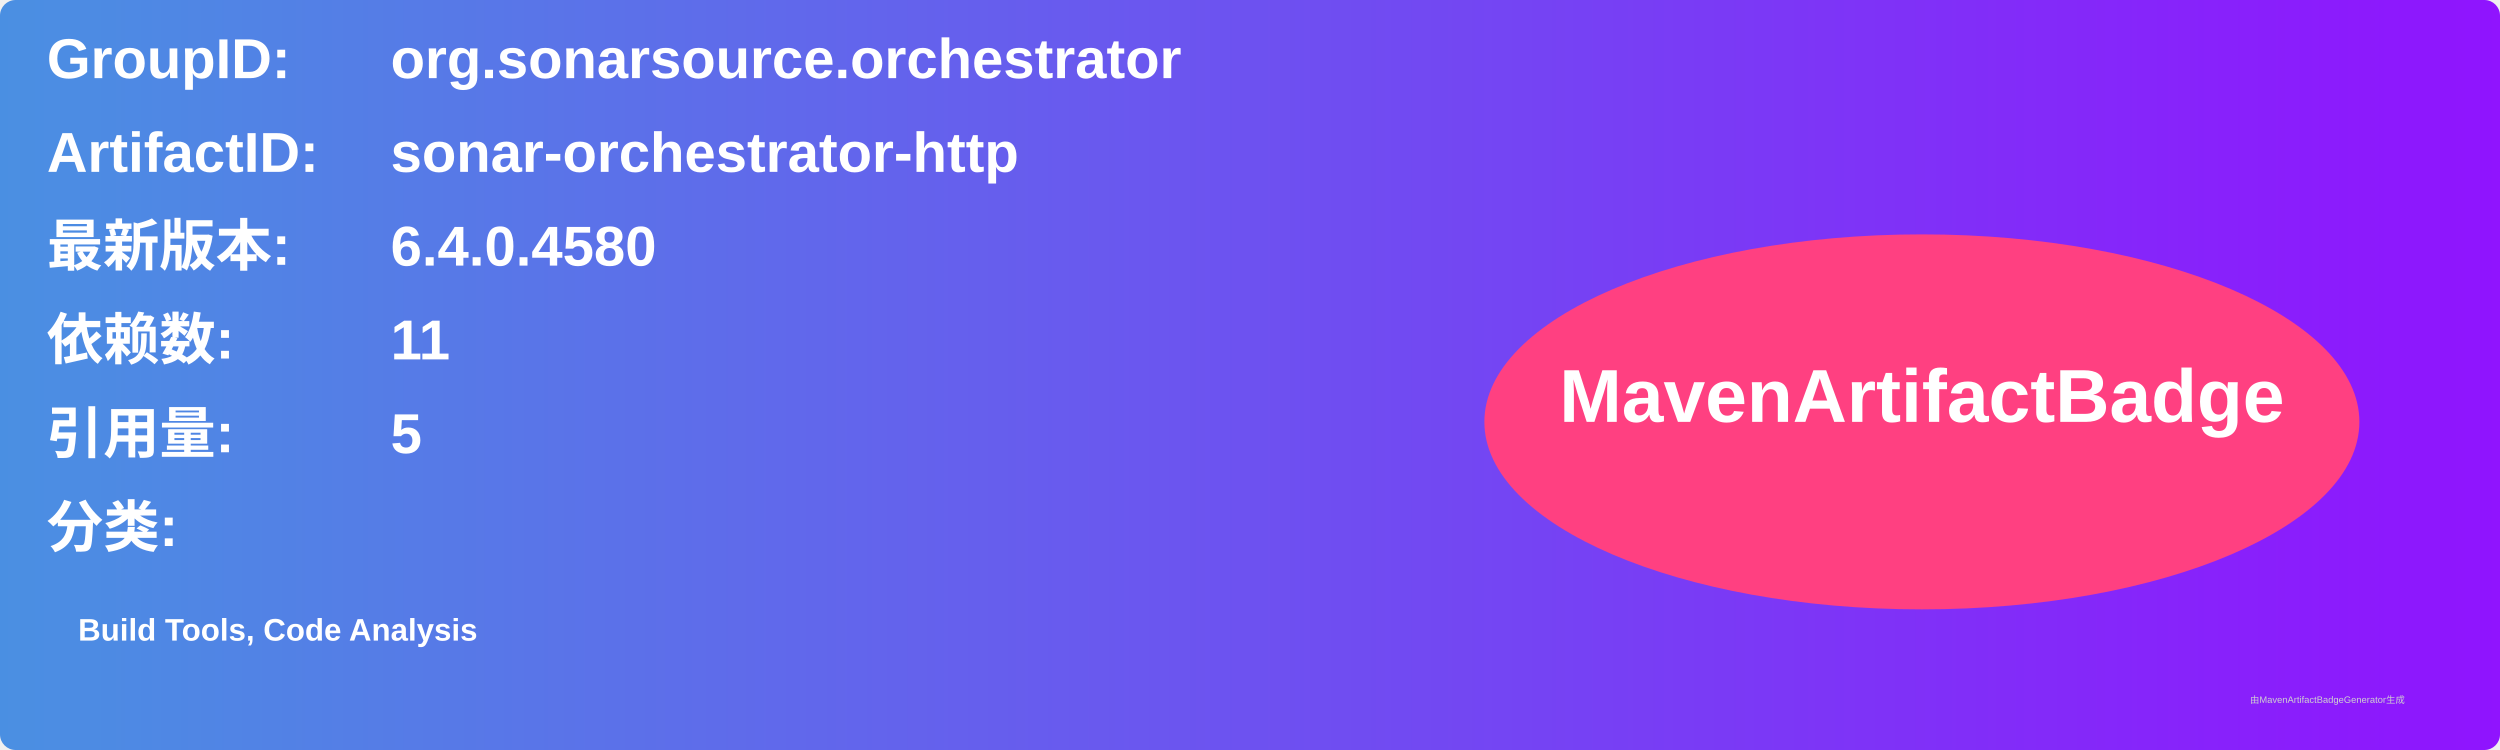
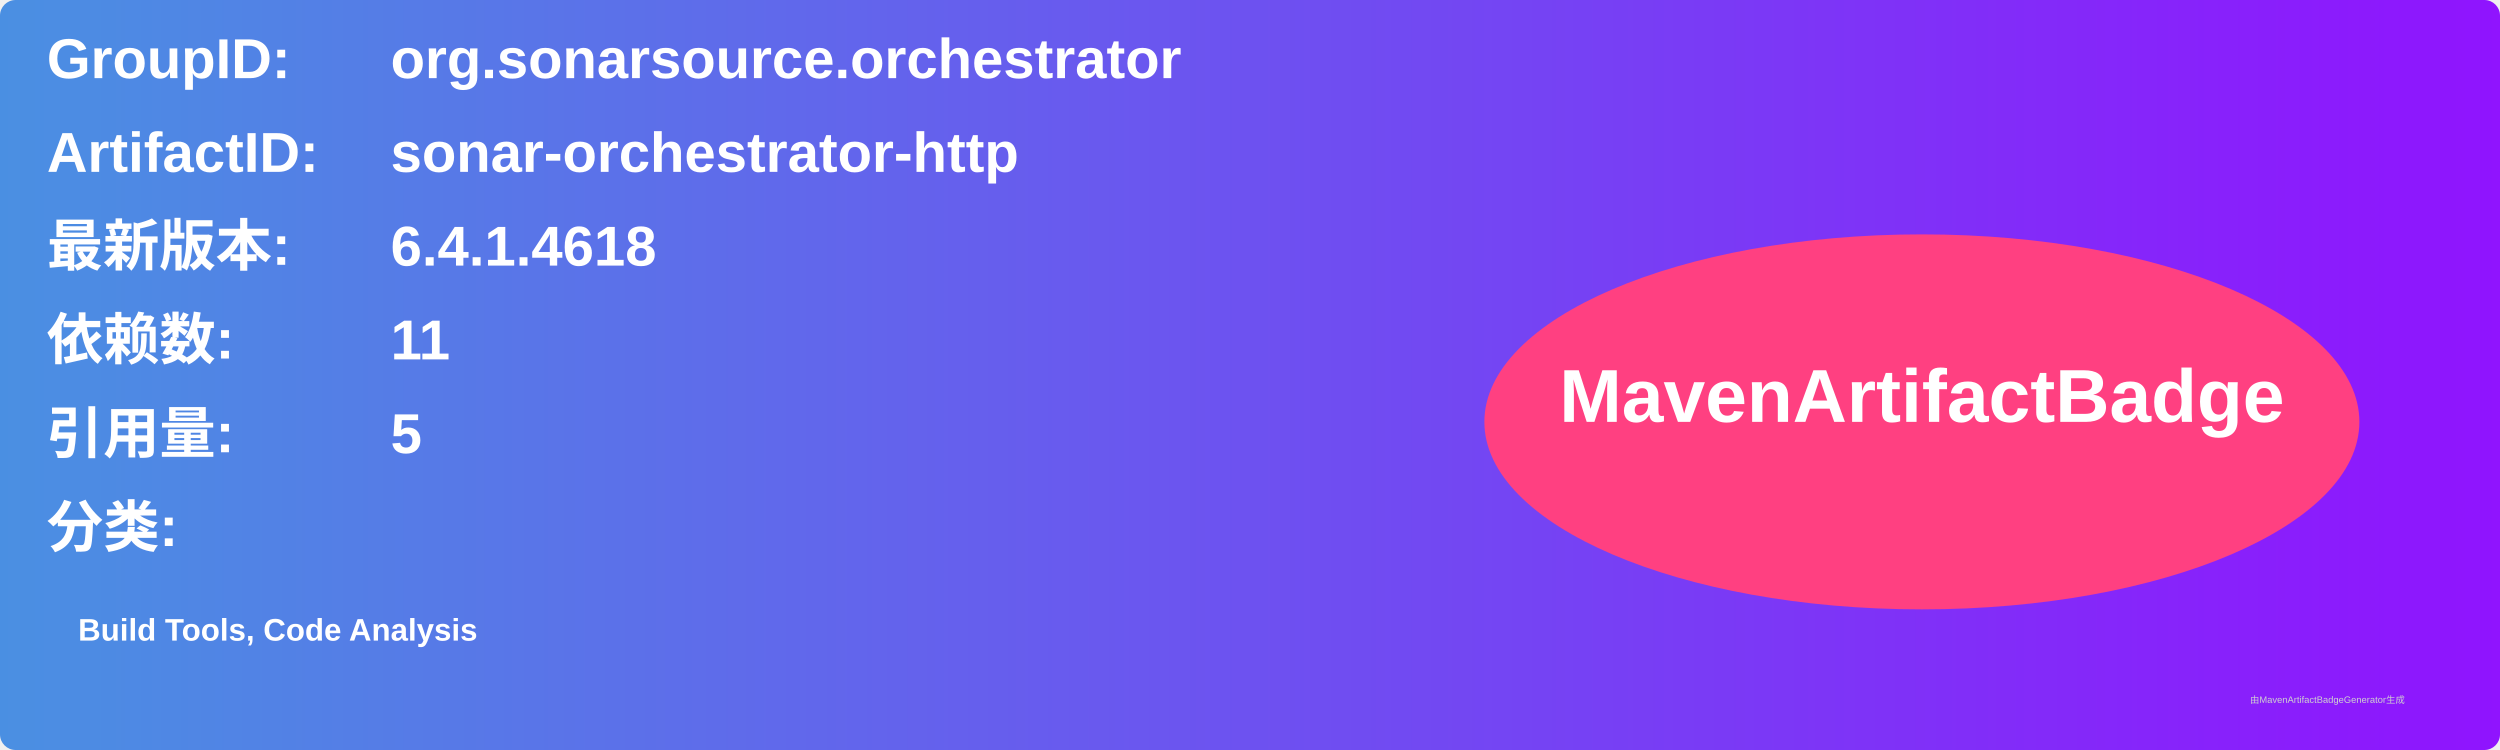
<svg xmlns="http://www.w3.org/2000/svg" width="800" height="240" viewBox="0 0 800 240">
  <linearGradient id="grad" x1="0%" y1="0%" x2="100%" y2="0%">
    <stop offset="0%" stop-color="#4a90e2" />
    <stop offset="100%" stop-color="#9013fe" />
  </linearGradient>
  <rect width="100%" height="100%" rx="5" ry="5" fill="url(#grad)" />
  <g transform="translate(15, 15)">
    <text x="0" y="10" font-family="Arial" font-size="18" fill="white" font-weight="bold" width="260">GroupID:</text>
    <text x="110" y="10" font-family="Arial" font-size="18" fill="white" font-weight="bold" width="460">org.sonarsource.orchestrator</text>
    <text x="0" y="40" font-family="Arial" font-size="18" fill="white" font-weight="bold" width="260">ArtifactID:</text>
    <text x="110" y="40" font-family="Arial" font-size="18" fill="white" font-weight="bold" width="460">sonar-orchestrator-http</text>
    <text x="0" y="70" font-family="Arial" font-size="18" fill="white" font-weight="bold">最新版本:</text>
    <text x="110" y="70" font-family="Arial" font-size="18" fill="white" font-weight="bold">
-       <tspan font-weight="bold">6.4.0.4580</tspan>
+       <tspan font-weight="bold">6.4.1.4618</tspan>
    </text>
    <text x="0" y="100" font-family="Arial" font-size="18" fill="white" font-weight="bold">依赖数: </text>
    <text x="110" y="100" font-family="Arial" font-size="18" fill="white">
      <tspan font-weight="bold">11</tspan>
    </text>
    <text x="0" y="130" font-family="Arial" font-size="18" fill="white" font-weight="bold">引用量: </text>
    <text x="110" y="130" font-family="Arial" font-size="18" fill="white">
      <tspan font-weight="bold">5</tspan>
    </text>
    <text x="0" y="160" font-family="Arial" font-size="18" fill="white" font-weight="bold">分类:</text>
    <text x="10" y="190" font-family="Arial" font-size="10" fill="white">
      <tspan font-weight="bold">Build Tools, Code Analysis</tspan>
    </text>
    <ellipse cx="600" cy="120" rx="140" ry="60" fill="#ff4081" />
    <text x="600" y="120" text-anchor="middle" font-family="Arial" font-size="24" fill="white" font-weight="bold">MavenArtifactBadge</text>
  </g>
  <text x="720" y="225" font-family="Arial" font-size="3" fill="#d0d0d0">由MavenArtifactBadgeGenerator生成</text>
</svg>
